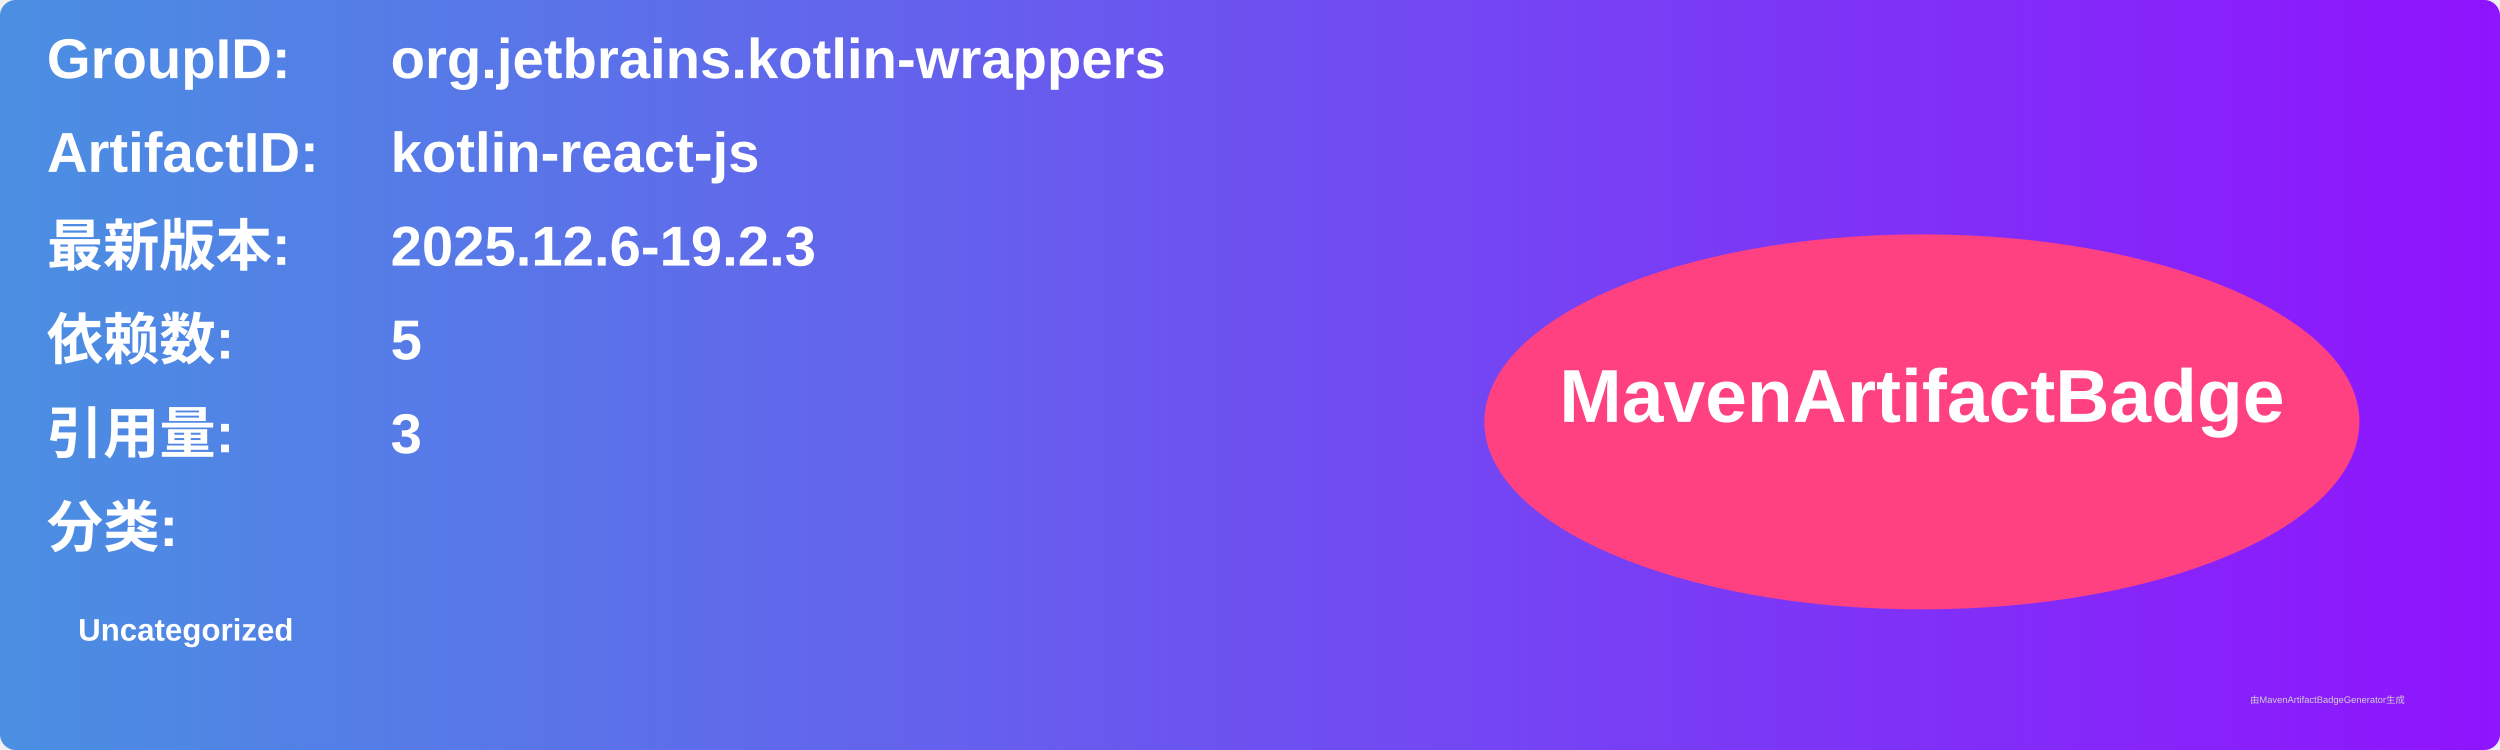
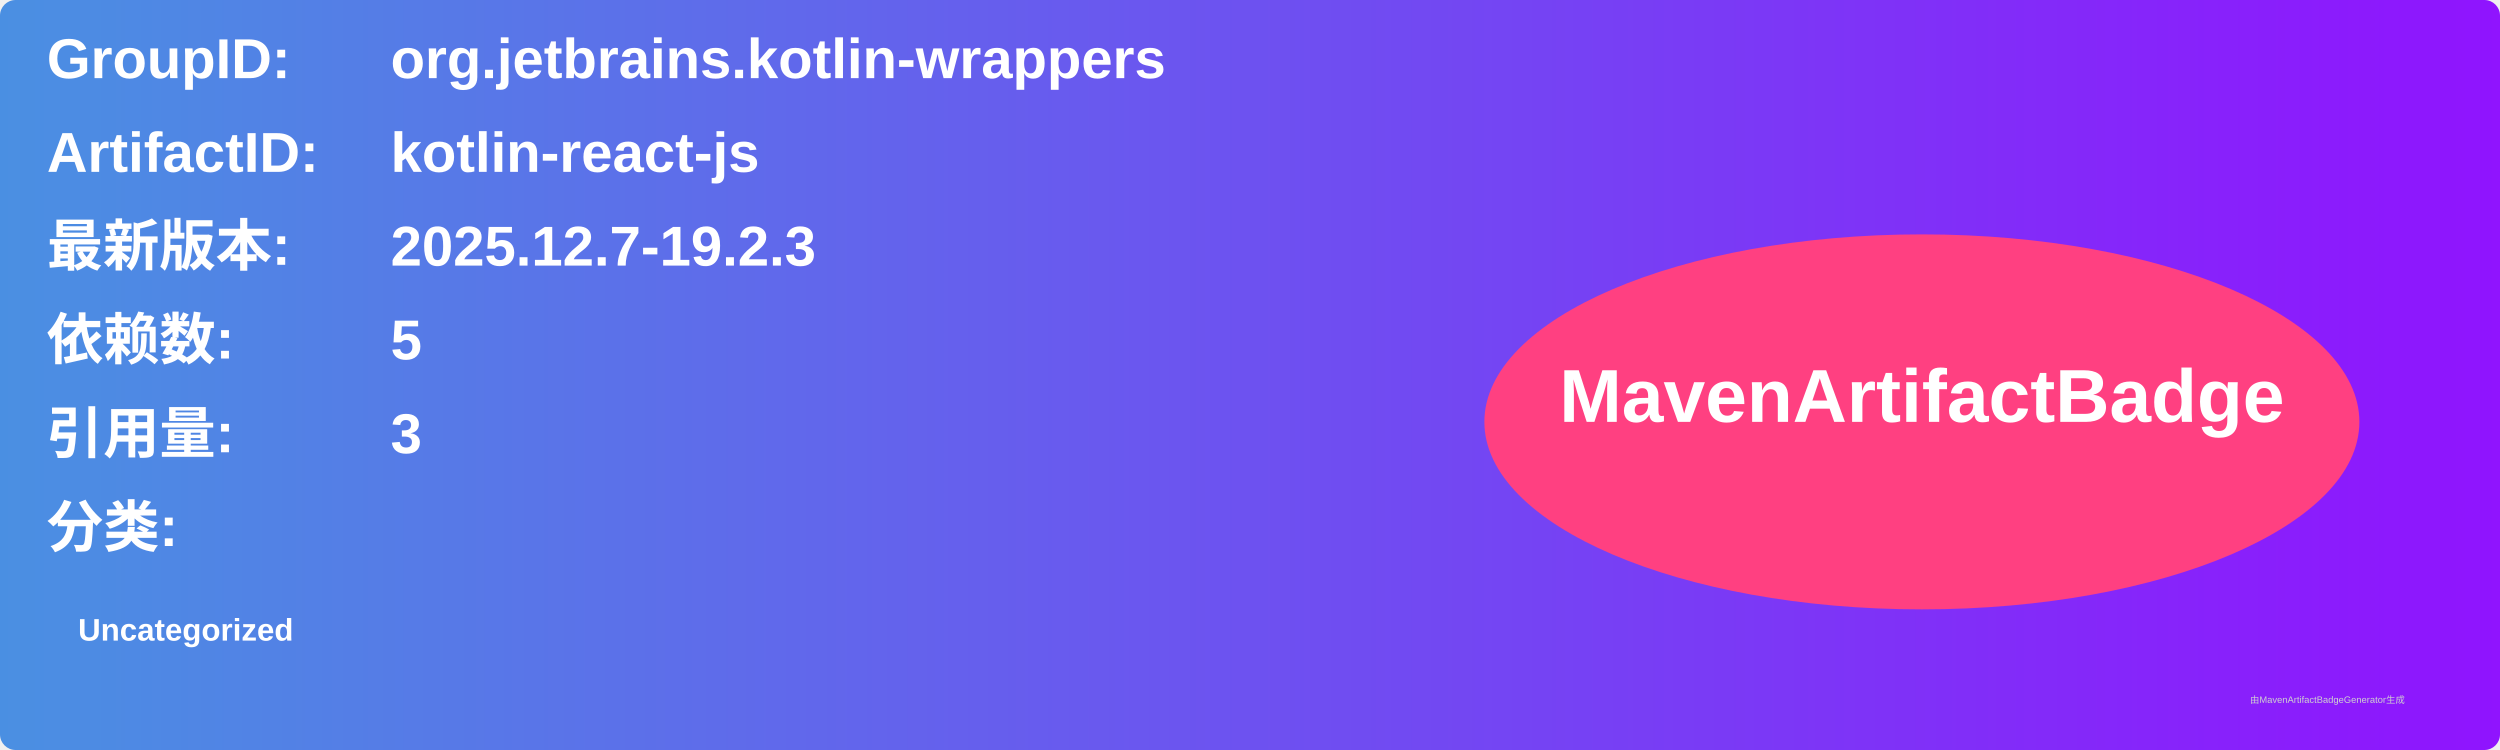
<svg xmlns="http://www.w3.org/2000/svg" width="800" height="240" viewBox="0 0 800 240">
  <linearGradient id="grad" x1="0%" y1="0%" x2="100%" y2="0%">
    <stop offset="0%" stop-color="#4a90e2" />
    <stop offset="100%" stop-color="#9013fe" />
  </linearGradient>
  <rect width="100%" height="100%" rx="5" ry="5" fill="url(#grad)" />
  <g transform="translate(15, 15)">
    <text x="0" y="10" font-family="Arial" font-size="18" fill="white" font-weight="bold" width="260">GroupID:</text>
    <text x="110" y="10" font-family="Arial" font-size="18" fill="white" font-weight="bold" width="460">org.jetbrains.kotlin-wrappers</text>
    <text x="0" y="40" font-family="Arial" font-size="18" fill="white" font-weight="bold" width="260">ArtifactID:</text>
    <text x="110" y="40" font-family="Arial" font-size="18" fill="white" font-weight="bold" width="460">kotlin-react-js</text>
    <text x="0" y="70" font-family="Arial" font-size="18" fill="white" font-weight="bold">最新版本:</text>
    <text x="110" y="70" font-family="Arial" font-size="18" fill="white" font-weight="bold">
-       <tspan font-weight="bold">2025.12.6-19.2.3</tspan>
+       <tspan font-weight="bold">2025.12.7-19.2.3</tspan>
    </text>
    <text x="0" y="100" font-family="Arial" font-size="18" fill="white" font-weight="bold">依赖数: </text>
    <text x="110" y="100" font-family="Arial" font-size="18" fill="white">
      <tspan font-weight="bold">5</tspan>
    </text>
    <text x="0" y="130" font-family="Arial" font-size="18" fill="white" font-weight="bold">引用量: </text>
    <text x="110" y="130" font-family="Arial" font-size="18" fill="white">
      <tspan font-weight="bold">3</tspan>
    </text>
    <text x="0" y="160" font-family="Arial" font-size="18" fill="white" font-weight="bold">分类:</text>
    <text x="10" y="190" font-family="Arial" font-size="10" fill="white">
      <tspan font-weight="bold">Uncategorized</tspan>
    </text>
    <ellipse cx="600" cy="120" rx="140" ry="60" fill="#ff4081" />
    <text x="600" y="120" text-anchor="middle" font-family="Arial" font-size="24" fill="white" font-weight="bold">MavenArtifactBadge</text>
  </g>
  <text x="720" y="225" font-family="Arial" font-size="3" fill="#d0d0d0">由MavenArtifactBadgeGenerator生成</text>
</svg>
